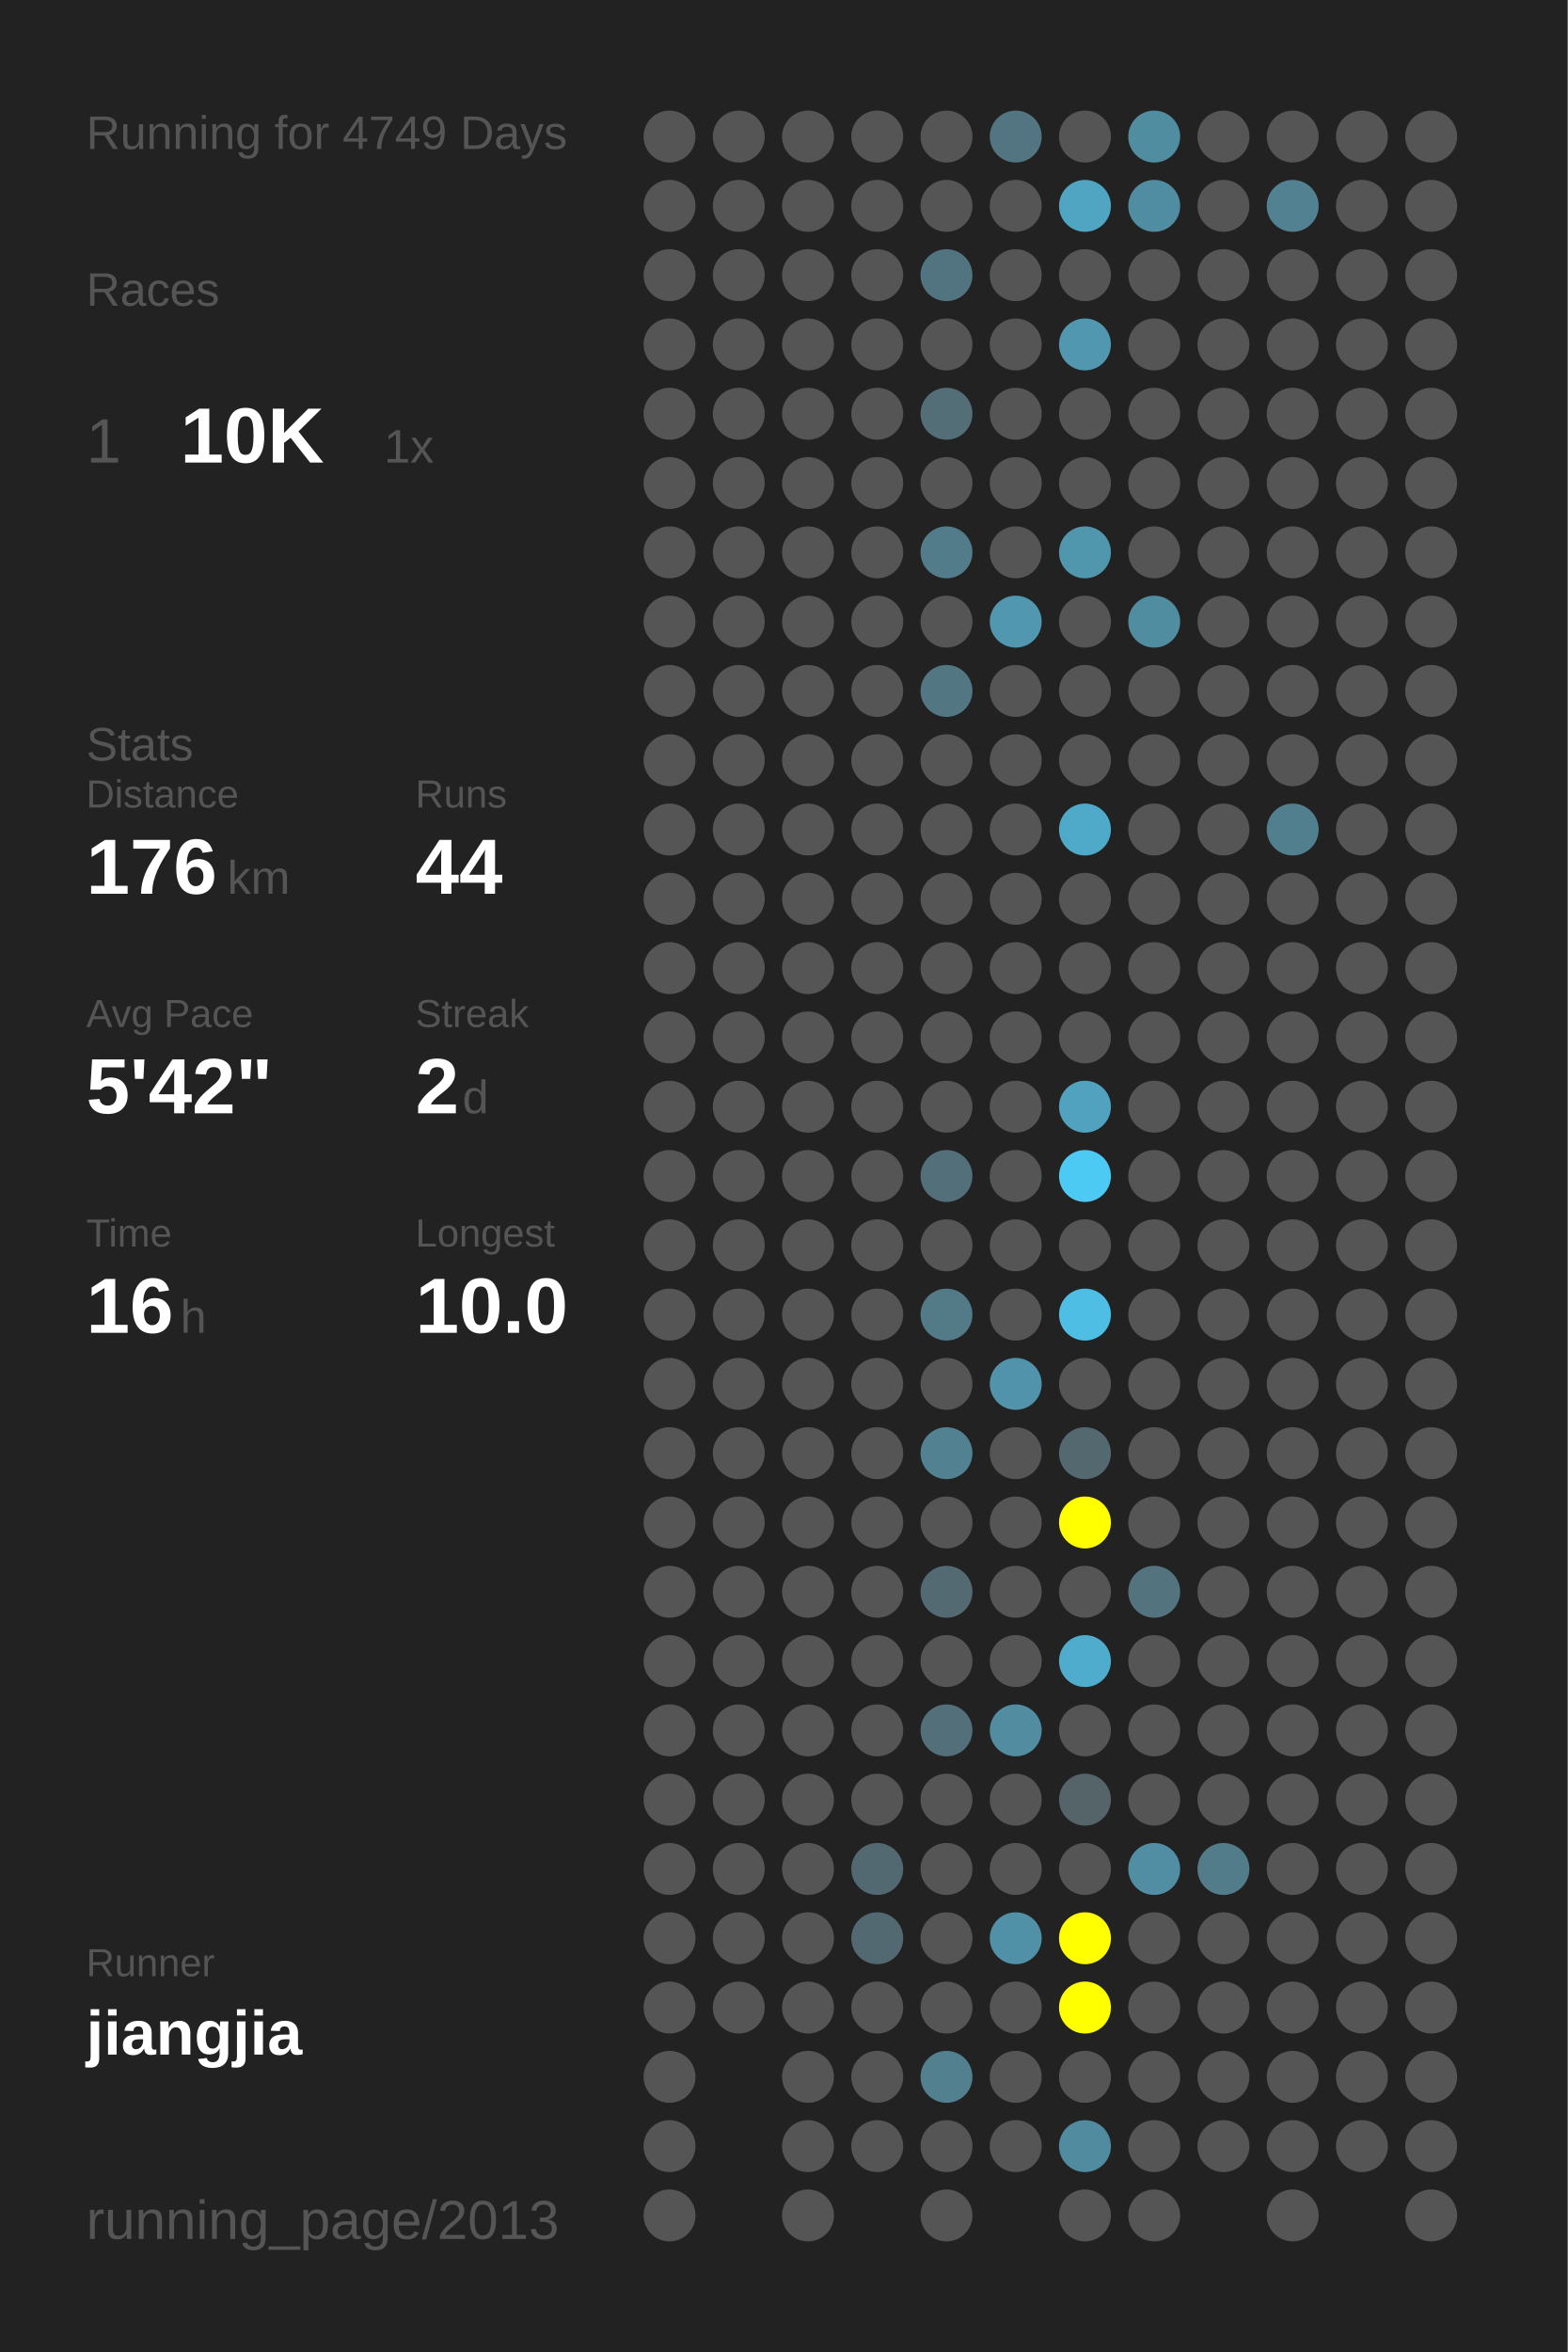
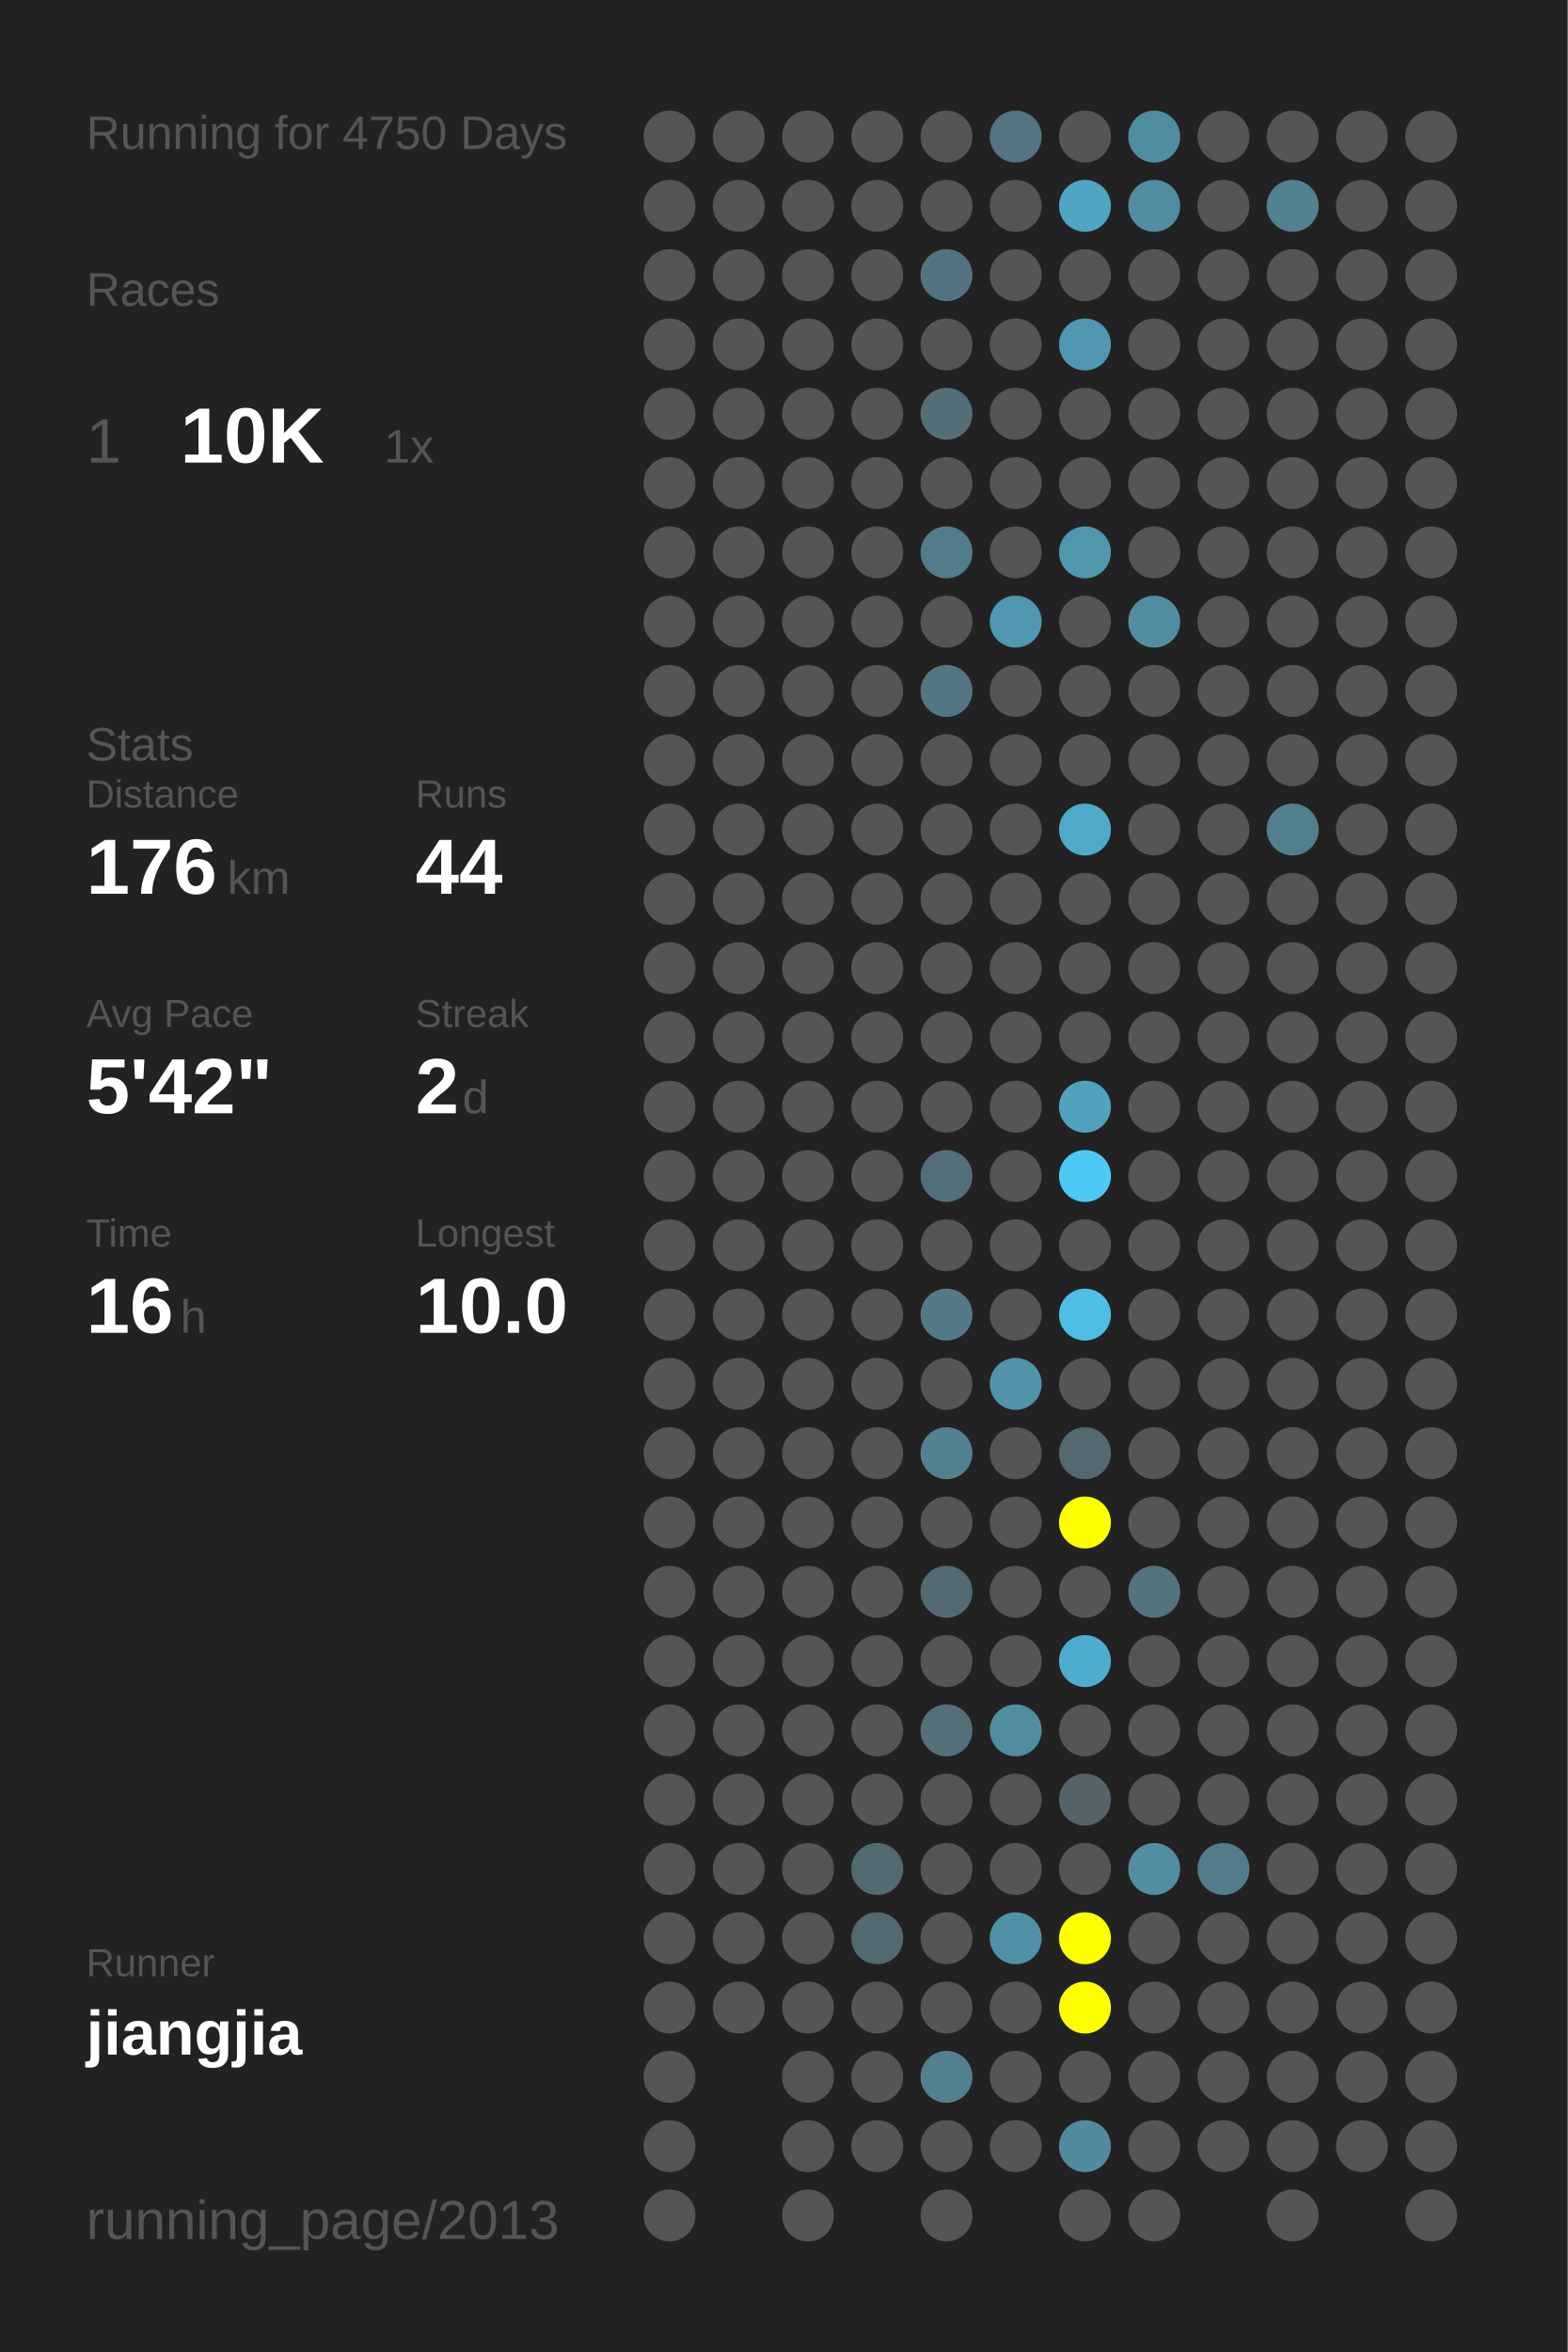
<svg xmlns="http://www.w3.org/2000/svg" baseProfile="full" height="300mm" version="1.1" viewBox="0,0,200,300" width="200mm">
  <defs />
  <rect fill="#222222" height="300" width="200" x="0" y="0" />
-   <text fill="#555555" style="font-size:6px; font-family:Arial;" x="11" y="19">Running for 4749 Days</text>
+   <text fill="#555555" style="font-size:6px; font-family:Arial;" x="11" y="19">Running for 4750 Days</text>
  <text fill="#555555" style="font-size:6px; font-family:Arial;" x="11" y="39">Races</text>
  <text fill="#555555" style="font-size:8px; font-family:Arial;" x="11" y="59">1</text>
  <text fill="#FFFFFF" style="font-size:10px; font-family:Arial; font-weight:bold;" x="23" y="59">10K</text>
  <text fill="#555555" style="font-size:6px; font-family:Arial;" x="49" y="59">1x</text>
  <text fill="#555555" style="font-size:6px; font-family:Arial;" x="11" y="97">Stats</text>
  <text fill="#555555" style="font-size:5px; font-family:Arial;" x="11" y="103">Distance</text>
  <text fill="#FFFFFF" style="font-size:10px; font-family:Arial; font-weight:bold;" x="11" y="114">176</text>
  <text fill="#555555" style="font-size:6px; font-family:Arial;" x="29" y="114">km</text>
  <text fill="#555555" style="font-size:5px; font-family:Arial;" x="53" y="103">Runs</text>
  <text fill="#FFFFFF" style="font-size:10px; font-family:Arial; font-weight:bold;" x="53" y="114">44</text>
  <text fill="#555555" style="font-size:5px; font-family:Arial;" x="11" y="131">Avg Pace</text>
  <text fill="#FFFFFF" style="font-size:10px; font-family:Arial; font-weight:bold;" x="11" y="142">5'42"</text>
  <text fill="#555555" style="font-size:5px; font-family:Arial;" x="53" y="131">Streak</text>
  <text fill="#FFFFFF" style="font-size:10px; font-family:Arial; font-weight:bold;" x="53" y="142">2</text>
  <text fill="#555555" style="font-size:6px; font-family:Arial;" x="59" y="142">d</text>
  <text fill="#555555" style="font-size:5px; font-family:Arial;" x="11" y="159">Time</text>
  <text fill="#FFFFFF" style="font-size:10px; font-family:Arial; font-weight:bold;" x="11" y="170">16</text>
  <text fill="#555555" style="font-size:6px; font-family:Arial;" x="23" y="170">h</text>
  <text fill="#555555" style="font-size:5px; font-family:Arial;" x="53" y="159">Longest</text>
  <text fill="#FFFFFF" style="font-size:10px; font-family:Arial; font-weight:bold;" x="53" y="170">10.0</text>
  <text fill="#555555" style="font-size:5px; font-family:Arial;" x="11" y="252.065">Runner</text>
  <text fill="#FFFFFF" style="font-size:8px; font-family:Arial; font-weight:bold;" x="11" y="262.065">jiangjia</text>
  <text fill="#555555" style="font-size:7px; font-family:Arial;" x="11" y="285.581">running_page/2013</text>
  <circle cx="85.417" cy="17.419" fill="#555555" r="3.312" />
  <circle cx="85.417" cy="26.258" fill="#555555" r="3.312" />
  <circle cx="85.417" cy="35.097" fill="#555555" r="3.312" />
  <circle cx="85.417" cy="43.935" fill="#555555" r="3.312" />
  <circle cx="85.417" cy="52.774" fill="#555555" r="3.312" />
  <circle cx="85.417" cy="61.613" fill="#555555" r="3.312" />
  <circle cx="85.417" cy="70.452" fill="#555555" r="3.312" />
  <circle cx="85.417" cy="79.29" fill="#555555" r="3.312" />
  <circle cx="85.417" cy="88.129" fill="#555555" r="3.312" />
  <circle cx="85.417" cy="96.968" fill="#555555" r="3.312" />
  <circle cx="85.417" cy="105.806" fill="#555555" r="3.312" />
  <circle cx="85.417" cy="114.645" fill="#555555" r="3.312" />
  <circle cx="85.417" cy="123.484" fill="#555555" r="3.312" />
  <circle cx="85.417" cy="132.323" fill="#555555" r="3.312" />
  <circle cx="85.417" cy="141.161" fill="#555555" r="3.312" />
  <circle cx="85.417" cy="150" fill="#555555" r="3.312" />
  <circle cx="85.417" cy="158.839" fill="#555555" r="3.312" />
  <circle cx="85.417" cy="167.677" fill="#555555" r="3.312" />
  <circle cx="85.417" cy="176.516" fill="#555555" r="3.312" />
  <circle cx="85.417" cy="185.355" fill="#555555" r="3.312" />
  <circle cx="85.417" cy="194.194" fill="#555555" r="3.312" />
  <circle cx="85.417" cy="203.032" fill="#555555" r="3.312" />
  <circle cx="85.417" cy="211.871" fill="#555555" r="3.312" />
  <circle cx="85.417" cy="220.71" fill="#555555" r="3.312" />
  <circle cx="85.417" cy="229.548" fill="#555555" r="3.312" />
  <circle cx="85.417" cy="238.387" fill="#555555" r="3.312" />
  <circle cx="85.417" cy="247.226" fill="#555555" r="3.312" />
  <circle cx="85.417" cy="256.065" fill="#555555" r="3.312" />
  <circle cx="85.417" cy="264.903" fill="#555555" r="3.312" />
  <circle cx="85.417" cy="273.742" fill="#555555" r="3.312" />
  <circle cx="85.417" cy="282.581" fill="#555555" r="3.312" />
  <circle cx="94.25" cy="17.419" fill="#555555" r="3.312" />
  <circle cx="94.25" cy="26.258" fill="#555555" r="3.312" />
  <circle cx="94.25" cy="35.097" fill="#555555" r="3.312" />
  <circle cx="94.25" cy="43.935" fill="#555555" r="3.312" />
  <circle cx="94.25" cy="52.774" fill="#555555" r="3.312" />
  <circle cx="94.25" cy="61.613" fill="#555555" r="3.312" />
  <circle cx="94.25" cy="70.452" fill="#555555" r="3.312" />
  <circle cx="94.25" cy="79.29" fill="#555555" r="3.312" />
  <circle cx="94.25" cy="88.129" fill="#555555" r="3.312" />
  <circle cx="94.25" cy="96.968" fill="#555555" r="3.312" />
  <circle cx="94.25" cy="105.806" fill="#555555" r="3.312" />
  <circle cx="94.25" cy="114.645" fill="#555555" r="3.312" />
  <circle cx="94.25" cy="123.484" fill="#555555" r="3.312" />
  <circle cx="94.25" cy="132.323" fill="#555555" r="3.312" />
  <circle cx="94.25" cy="141.161" fill="#555555" r="3.312" />
  <circle cx="94.25" cy="150" fill="#555555" r="3.312" />
  <circle cx="94.25" cy="158.839" fill="#555555" r="3.312" />
  <circle cx="94.25" cy="167.677" fill="#555555" r="3.312" />
  <circle cx="94.25" cy="176.516" fill="#555555" r="3.312" />
  <circle cx="94.25" cy="185.355" fill="#555555" r="3.312" />
  <circle cx="94.25" cy="194.194" fill="#555555" r="3.312" />
  <circle cx="94.25" cy="203.032" fill="#555555" r="3.312" />
  <circle cx="94.25" cy="211.871" fill="#555555" r="3.312" />
  <circle cx="94.25" cy="220.71" fill="#555555" r="3.312" />
  <circle cx="94.25" cy="229.548" fill="#555555" r="3.312" />
  <circle cx="94.25" cy="238.387" fill="#555555" r="3.312" />
  <circle cx="94.25" cy="247.226" fill="#555555" r="3.312" />
  <circle cx="94.25" cy="256.065" fill="#555555" r="3.312" />
  <circle cx="103.083" cy="17.419" fill="#555555" r="3.312" />
  <circle cx="103.083" cy="26.258" fill="#555555" r="3.312" />
  <circle cx="103.083" cy="35.097" fill="#555555" r="3.312" />
  <circle cx="103.083" cy="43.935" fill="#555555" r="3.312" />
  <circle cx="103.083" cy="52.774" fill="#555555" r="3.312" />
  <circle cx="103.083" cy="61.613" fill="#555555" r="3.312" />
  <circle cx="103.083" cy="70.452" fill="#555555" r="3.312" />
  <circle cx="103.083" cy="79.29" fill="#555555" r="3.312" />
  <circle cx="103.083" cy="88.129" fill="#555555" r="3.312" />
  <circle cx="103.083" cy="96.968" fill="#555555" r="3.312" />
  <circle cx="103.083" cy="105.806" fill="#555555" r="3.312" />
  <circle cx="103.083" cy="114.645" fill="#555555" r="3.312" />
  <circle cx="103.083" cy="123.484" fill="#555555" r="3.312" />
  <circle cx="103.083" cy="132.323" fill="#555555" r="3.312" />
  <circle cx="103.083" cy="141.161" fill="#555555" r="3.312" />
  <circle cx="103.083" cy="150" fill="#555555" r="3.312" />
  <circle cx="103.083" cy="158.839" fill="#555555" r="3.312" />
  <circle cx="103.083" cy="167.677" fill="#555555" r="3.312" />
  <circle cx="103.083" cy="176.516" fill="#555555" r="3.312" />
  <circle cx="103.083" cy="185.355" fill="#555555" r="3.312" />
  <circle cx="103.083" cy="194.194" fill="#555555" r="3.312" />
  <circle cx="103.083" cy="203.032" fill="#555555" r="3.312" />
  <circle cx="103.083" cy="211.871" fill="#555555" r="3.312" />
  <circle cx="103.083" cy="220.71" fill="#555555" r="3.312" />
  <circle cx="103.083" cy="229.548" fill="#555555" r="3.312" />
  <circle cx="103.083" cy="238.387" fill="#555555" r="3.312" />
  <circle cx="103.083" cy="247.226" fill="#555555" r="3.312" />
  <circle cx="103.083" cy="256.065" fill="#555555" r="3.312" />
  <circle cx="103.083" cy="264.903" fill="#555555" r="3.312" />
  <circle cx="103.083" cy="273.742" fill="#555555" r="3.312" />
  <circle cx="103.083" cy="282.581" fill="#555555" r="3.312" />
  <circle cx="111.917" cy="17.419" fill="#555555" r="3.312" />
  <circle cx="111.917" cy="26.258" fill="#555555" r="3.312" />
  <circle cx="111.917" cy="35.097" fill="#555555" r="3.312" />
  <circle cx="111.917" cy="43.935" fill="#555555" r="3.312" />
  <circle cx="111.917" cy="52.774" fill="#555555" r="3.312" />
  <circle cx="111.917" cy="61.613" fill="#555555" r="3.312" />
  <circle cx="111.917" cy="70.452" fill="#555555" r="3.312" />
  <circle cx="111.917" cy="79.29" fill="#555555" r="3.312" />
  <circle cx="111.917" cy="88.129" fill="#555555" r="3.312" />
  <circle cx="111.917" cy="96.968" fill="#555555" r="3.312" />
  <circle cx="111.917" cy="105.806" fill="#555555" r="3.312" />
  <circle cx="111.917" cy="114.645" fill="#555555" r="3.312" />
  <circle cx="111.917" cy="123.484" fill="#555555" r="3.312" />
  <circle cx="111.917" cy="132.323" fill="#555555" r="3.312" />
  <circle cx="111.917" cy="141.161" fill="#555555" r="3.312" />
  <circle cx="111.917" cy="150" fill="#555555" r="3.312" />
  <circle cx="111.917" cy="158.839" fill="#555555" r="3.312" />
  <circle cx="111.917" cy="167.677" fill="#555555" r="3.312" />
  <circle cx="111.917" cy="176.516" fill="#555555" r="3.312" />
  <circle cx="111.917" cy="185.355" fill="#555555" r="3.312" />
  <circle cx="111.917" cy="194.194" fill="#555555" r="3.312" />
  <circle cx="111.917" cy="203.032" fill="#555555" r="3.312" />
  <circle cx="111.917" cy="211.871" fill="#555555" r="3.312" />
  <circle cx="111.917" cy="220.71" fill="#555555" r="3.312" />
  <circle cx="111.917" cy="229.548" fill="#555555" r="3.312" />
  <circle cx="111.917" cy="238.387" fill="#536971" r="3.312" />
  <circle cx="111.917" cy="247.226" fill="#536971" r="3.312" />
  <circle cx="111.917" cy="256.065" fill="#555555" r="3.312" />
  <circle cx="111.917" cy="264.903" fill="#555555" r="3.312" />
  <circle cx="111.917" cy="273.742" fill="#555555" r="3.312" />
  <circle cx="120.75" cy="17.419" fill="#555555" r="3.312" />
  <circle cx="120.75" cy="26.258" fill="#555555" r="3.312" />
  <circle cx="120.75" cy="35.097" fill="#527480" r="3.312" />
  <circle cx="120.75" cy="43.935" fill="#555555" r="3.312" />
  <circle cx="120.75" cy="52.774" fill="#536e77" r="3.312" />
  <circle cx="120.75" cy="61.613" fill="#555555" r="3.312" />
  <circle cx="120.75" cy="70.452" fill="#527c8a" r="3.312" />
  <circle cx="120.75" cy="79.29" fill="#555555" r="3.312" />
  <circle cx="120.75" cy="88.129" fill="#527682" r="3.312" />
  <circle cx="120.75" cy="96.968" fill="#555555" r="3.312" />
  <circle cx="120.75" cy="105.806" fill="#555555" r="3.312" />
  <circle cx="120.75" cy="114.645" fill="#555555" r="3.312" />
  <circle cx="120.75" cy="123.484" fill="#555555" r="3.312" />
  <circle cx="120.75" cy="132.323" fill="#555555" r="3.312" />
  <circle cx="120.75" cy="141.161" fill="#555555" r="3.312" />
  <circle cx="120.75" cy="150" fill="#536f79" r="3.312" />
  <circle cx="120.75" cy="158.839" fill="#555555" r="3.312" />
  <circle cx="120.75" cy="167.677" fill="#527a87" r="3.312" />
  <circle cx="120.75" cy="176.516" fill="#555555" r="3.312" />
  <circle cx="120.75" cy="185.355" fill="#528191" r="3.312" />
  <circle cx="120.75" cy="194.194" fill="#555555" r="3.312" />
  <circle cx="120.75" cy="203.032" fill="#536a72" r="3.312" />
  <circle cx="120.75" cy="211.871" fill="#555555" r="3.312" />
  <circle cx="120.75" cy="220.71" fill="#53707a" r="3.312" />
  <circle cx="120.75" cy="229.548" fill="#555555" r="3.312" />
  <circle cx="120.75" cy="238.387" fill="#555555" r="3.312" />
  <circle cx="120.75" cy="247.226" fill="#555555" r="3.312" />
  <circle cx="120.75" cy="256.065" fill="#555555" r="3.312" />
  <circle cx="120.75" cy="264.903" fill="#52808f" r="3.312" />
  <circle cx="120.75" cy="273.742" fill="#555555" r="3.312" />
  <circle cx="120.75" cy="282.581" fill="#555555" r="3.312" />
  <circle cx="129.583" cy="17.419" fill="#527581" r="3.312" />
  <circle cx="129.583" cy="26.258" fill="#555555" r="3.312" />
  <circle cx="129.583" cy="35.097" fill="#555555" r="3.312" />
  <circle cx="129.583" cy="43.935" fill="#555555" r="3.312" />
  <circle cx="129.583" cy="52.774" fill="#555555" r="3.312" />
  <circle cx="129.583" cy="61.613" fill="#555555" r="3.312" />
  <circle cx="129.583" cy="70.452" fill="#555555" r="3.312" />
  <circle cx="129.583" cy="79.29" fill="#5097af" r="3.312" />
  <circle cx="129.583" cy="88.129" fill="#555555" r="3.312" />
  <circle cx="129.583" cy="96.968" fill="#555555" r="3.312" />
  <circle cx="129.583" cy="105.806" fill="#555555" r="3.312" />
  <circle cx="129.583" cy="114.645" fill="#555555" r="3.312" />
  <circle cx="129.583" cy="123.484" fill="#555555" r="3.312" />
  <circle cx="129.583" cy="132.323" fill="#555555" r="3.312" />
  <circle cx="129.583" cy="141.161" fill="#555555" r="3.312" />
  <circle cx="129.583" cy="150" fill="#555555" r="3.312" />
  <circle cx="129.583" cy="158.839" fill="#555555" r="3.312" />
  <circle cx="129.583" cy="167.677" fill="#555555" r="3.312" />
  <circle cx="129.583" cy="176.516" fill="#5093aa" r="3.312" />
  <circle cx="129.583" cy="185.355" fill="#555555" r="3.312" />
  <circle cx="129.583" cy="194.194" fill="#555555" r="3.312" />
  <circle cx="129.583" cy="203.032" fill="#555555" r="3.312" />
  <circle cx="129.583" cy="211.871" fill="#555555" r="3.312" />
  <circle cx="129.583" cy="220.71" fill="#518ca0" r="3.312" />
  <circle cx="129.583" cy="229.548" fill="#555555" r="3.312" />
  <circle cx="129.583" cy="238.387" fill="#555555" r="3.312" />
  <circle cx="129.583" cy="247.226" fill="#5191a7" r="3.312" />
  <circle cx="129.583" cy="256.065" fill="#555555" r="3.312" />
  <circle cx="129.583" cy="264.903" fill="#555555" r="3.312" />
  <circle cx="129.583" cy="273.742" fill="#555555" r="3.312" />
  <circle cx="138.417" cy="17.419" fill="#555555" r="3.312" />
  <circle cx="138.417" cy="26.258" fill="#4fa5c2" r="3.312" />
  <circle cx="138.417" cy="35.097" fill="#555555" r="3.312" />
  <circle cx="138.417" cy="43.935" fill="#5097af" r="3.312" />
  <circle cx="138.417" cy="52.774" fill="#555555" r="3.312" />
  <circle cx="138.417" cy="61.613" fill="#555555" r="3.312" />
  <circle cx="138.417" cy="70.452" fill="#5096ad" r="3.312" />
  <circle cx="138.417" cy="79.29" fill="#555555" r="3.312" />
  <circle cx="138.417" cy="88.129" fill="#555555" r="3.312" />
  <circle cx="138.417" cy="96.968" fill="#555555" r="3.312" />
  <circle cx="138.417" cy="105.806" fill="#4faac9" r="3.312" />
  <circle cx="138.417" cy="114.645" fill="#555555" r="3.312" />
  <circle cx="138.417" cy="123.484" fill="#555555" r="3.312" />
  <circle cx="138.417" cy="132.323" fill="#555555" r="3.312" />
  <circle cx="138.417" cy="141.161" fill="#50a2be" r="3.312" />
  <circle cx="138.417" cy="150" fill="#4dcaf4" r="3.312" />
  <circle cx="138.417" cy="158.839" fill="#555555" r="3.312" />
  <circle cx="138.417" cy="167.677" fill="#4ebee4" r="3.312" />
  <circle cx="138.417" cy="176.516" fill="#555555" r="3.312" />
  <circle cx="138.417" cy="185.355" fill="#53686f" r="3.312" />
  <circle cx="138.417" cy="194.194" fill="#FFFF00" r="3.312" />
  <circle cx="138.417" cy="203.032" fill="#555555" r="3.312" />
  <circle cx="138.417" cy="211.871" fill="#4faccc" r="3.312" />
  <circle cx="138.417" cy="220.71" fill="#555555" r="3.312" />
  <circle cx="138.417" cy="229.548" fill="#546469" r="3.312" />
  <circle cx="138.417" cy="238.387" fill="#555555" r="3.312" />
  <circle cx="138.417" cy="247.226" fill="#FFFF00" r="3.312" />
  <circle cx="138.417" cy="256.065" fill="#FFFF00" r="3.312" />
  <circle cx="138.417" cy="264.903" fill="#555555" r="3.312" />
  <circle cx="138.417" cy="273.742" fill="#518b9f" r="3.312" />
  <circle cx="138.417" cy="282.581" fill="#555555" r="3.312" />
  <circle cx="147.25" cy="17.419" fill="#518da1" r="3.312" />
  <circle cx="147.25" cy="26.258" fill="#518da2" r="3.312" />
  <circle cx="147.25" cy="35.097" fill="#555555" r="3.312" />
  <circle cx="147.25" cy="43.935" fill="#555555" r="3.312" />
  <circle cx="147.25" cy="52.774" fill="#555555" r="3.312" />
  <circle cx="147.25" cy="61.613" fill="#555555" r="3.312" />
  <circle cx="147.25" cy="70.452" fill="#555555" r="3.312" />
  <circle cx="147.25" cy="79.29" fill="#518da1" r="3.312" />
  <circle cx="147.25" cy="88.129" fill="#555555" r="3.312" />
  <circle cx="147.25" cy="96.968" fill="#555555" r="3.312" />
  <circle cx="147.25" cy="105.806" fill="#555555" r="3.312" />
  <circle cx="147.25" cy="114.645" fill="#555555" r="3.312" />
  <circle cx="147.25" cy="123.484" fill="#555555" r="3.312" />
  <circle cx="147.25" cy="132.323" fill="#555555" r="3.312" />
  <circle cx="147.25" cy="141.161" fill="#555555" r="3.312" />
  <circle cx="147.25" cy="150" fill="#555555" r="3.312" />
  <circle cx="147.25" cy="158.839" fill="#555555" r="3.312" />
  <circle cx="147.25" cy="167.677" fill="#555555" r="3.312" />
  <circle cx="147.25" cy="176.516" fill="#555555" r="3.312" />
  <circle cx="147.25" cy="185.355" fill="#555555" r="3.312" />
  <circle cx="147.25" cy="194.194" fill="#555555" r="3.312" />
  <circle cx="147.25" cy="203.032" fill="#53737e" r="3.312" />
  <circle cx="147.25" cy="211.871" fill="#555555" r="3.312" />
  <circle cx="147.25" cy="220.71" fill="#555555" r="3.312" />
  <circle cx="147.25" cy="229.548" fill="#555555" r="3.312" />
  <circle cx="147.25" cy="238.387" fill="#518ea3" r="3.312" />
  <circle cx="147.25" cy="247.226" fill="#555555" r="3.312" />
  <circle cx="147.25" cy="256.065" fill="#555555" r="3.312" />
  <circle cx="147.25" cy="264.903" fill="#555555" r="3.312" />
  <circle cx="147.25" cy="273.742" fill="#555555" r="3.312" />
  <circle cx="147.25" cy="282.581" fill="#555555" r="3.312" />
  <circle cx="156.083" cy="17.419" fill="#555555" r="3.312" />
  <circle cx="156.083" cy="26.258" fill="#555555" r="3.312" />
  <circle cx="156.083" cy="35.097" fill="#555555" r="3.312" />
  <circle cx="156.083" cy="43.935" fill="#555555" r="3.312" />
  <circle cx="156.083" cy="52.774" fill="#555555" r="3.312" />
  <circle cx="156.083" cy="61.613" fill="#555555" r="3.312" />
  <circle cx="156.083" cy="70.452" fill="#555555" r="3.312" />
  <circle cx="156.083" cy="79.29" fill="#555555" r="3.312" />
  <circle cx="156.083" cy="88.129" fill="#555555" r="3.312" />
  <circle cx="156.083" cy="96.968" fill="#555555" r="3.312" />
  <circle cx="156.083" cy="105.806" fill="#555555" r="3.312" />
  <circle cx="156.083" cy="114.645" fill="#555555" r="3.312" />
  <circle cx="156.083" cy="123.484" fill="#555555" r="3.312" />
  <circle cx="156.083" cy="132.323" fill="#555555" r="3.312" />
  <circle cx="156.083" cy="141.161" fill="#555555" r="3.312" />
  <circle cx="156.083" cy="150" fill="#555555" r="3.312" />
  <circle cx="156.083" cy="158.839" fill="#555555" r="3.312" />
  <circle cx="156.083" cy="167.677" fill="#555555" r="3.312" />
  <circle cx="156.083" cy="176.516" fill="#555555" r="3.312" />
  <circle cx="156.083" cy="185.355" fill="#555555" r="3.312" />
  <circle cx="156.083" cy="194.194" fill="#555555" r="3.312" />
  <circle cx="156.083" cy="203.032" fill="#555555" r="3.312" />
  <circle cx="156.083" cy="211.871" fill="#555555" r="3.312" />
  <circle cx="156.083" cy="220.71" fill="#555555" r="3.312" />
  <circle cx="156.083" cy="229.548" fill="#555555" r="3.312" />
  <circle cx="156.083" cy="238.387" fill="#527c8a" r="3.312" />
  <circle cx="156.083" cy="247.226" fill="#555555" r="3.312" />
  <circle cx="156.083" cy="256.065" fill="#555555" r="3.312" />
  <circle cx="156.083" cy="264.903" fill="#555555" r="3.312" />
  <circle cx="156.083" cy="273.742" fill="#555555" r="3.312" />
  <circle cx="164.917" cy="17.419" fill="#555555" r="3.312" />
  <circle cx="164.917" cy="26.258" fill="#528191" r="3.312" />
  <circle cx="164.917" cy="35.097" fill="#555555" r="3.312" />
  <circle cx="164.917" cy="43.935" fill="#555555" r="3.312" />
  <circle cx="164.917" cy="52.774" fill="#555555" r="3.312" />
  <circle cx="164.917" cy="61.613" fill="#555555" r="3.312" />
  <circle cx="164.917" cy="70.452" fill="#555555" r="3.312" />
  <circle cx="164.917" cy="79.29" fill="#555555" r="3.312" />
  <circle cx="164.917" cy="88.129" fill="#555555" r="3.312" />
  <circle cx="164.917" cy="96.968" fill="#555555" r="3.312" />
  <circle cx="164.917" cy="105.806" fill="#527f8e" r="3.312" />
  <circle cx="164.917" cy="114.645" fill="#555555" r="3.312" />
  <circle cx="164.917" cy="123.484" fill="#555555" r="3.312" />
  <circle cx="164.917" cy="132.323" fill="#555555" r="3.312" />
  <circle cx="164.917" cy="141.161" fill="#555555" r="3.312" />
  <circle cx="164.917" cy="150" fill="#555555" r="3.312" />
  <circle cx="164.917" cy="158.839" fill="#555555" r="3.312" />
  <circle cx="164.917" cy="167.677" fill="#555555" r="3.312" />
  <circle cx="164.917" cy="176.516" fill="#555555" r="3.312" />
  <circle cx="164.917" cy="185.355" fill="#555555" r="3.312" />
  <circle cx="164.917" cy="194.194" fill="#555555" r="3.312" />
  <circle cx="164.917" cy="203.032" fill="#555555" r="3.312" />
  <circle cx="164.917" cy="211.871" fill="#555555" r="3.312" />
  <circle cx="164.917" cy="220.71" fill="#555555" r="3.312" />
  <circle cx="164.917" cy="229.548" fill="#555555" r="3.312" />
  <circle cx="164.917" cy="238.387" fill="#555555" r="3.312" />
  <circle cx="164.917" cy="247.226" fill="#555555" r="3.312" />
  <circle cx="164.917" cy="256.065" fill="#555555" r="3.312" />
  <circle cx="164.917" cy="264.903" fill="#555555" r="3.312" />
  <circle cx="164.917" cy="273.742" fill="#555555" r="3.312" />
  <circle cx="164.917" cy="282.581" fill="#555555" r="3.312" />
  <circle cx="173.75" cy="17.419" fill="#555555" r="3.312" />
  <circle cx="173.75" cy="26.258" fill="#555555" r="3.312" />
  <circle cx="173.75" cy="35.097" fill="#555555" r="3.312" />
  <circle cx="173.75" cy="43.935" fill="#555555" r="3.312" />
  <circle cx="173.75" cy="52.774" fill="#555555" r="3.312" />
  <circle cx="173.75" cy="61.613" fill="#555555" r="3.312" />
  <circle cx="173.75" cy="70.452" fill="#555555" r="3.312" />
  <circle cx="173.75" cy="79.29" fill="#555555" r="3.312" />
  <circle cx="173.75" cy="88.129" fill="#555555" r="3.312" />
  <circle cx="173.75" cy="96.968" fill="#555555" r="3.312" />
  <circle cx="173.75" cy="105.806" fill="#555555" r="3.312" />
  <circle cx="173.75" cy="114.645" fill="#555555" r="3.312" />
  <circle cx="173.75" cy="123.484" fill="#555555" r="3.312" />
  <circle cx="173.75" cy="132.323" fill="#555555" r="3.312" />
  <circle cx="173.75" cy="141.161" fill="#555555" r="3.312" />
  <circle cx="173.75" cy="150" fill="#555555" r="3.312" />
  <circle cx="173.75" cy="158.839" fill="#555555" r="3.312" />
  <circle cx="173.75" cy="167.677" fill="#555555" r="3.312" />
  <circle cx="173.75" cy="176.516" fill="#555555" r="3.312" />
  <circle cx="173.75" cy="185.355" fill="#555555" r="3.312" />
  <circle cx="173.75" cy="194.194" fill="#555555" r="3.312" />
  <circle cx="173.75" cy="203.032" fill="#555555" r="3.312" />
  <circle cx="173.75" cy="211.871" fill="#555555" r="3.312" />
  <circle cx="173.75" cy="220.71" fill="#555555" r="3.312" />
  <circle cx="173.75" cy="229.548" fill="#555555" r="3.312" />
  <circle cx="173.75" cy="238.387" fill="#555555" r="3.312" />
  <circle cx="173.75" cy="247.226" fill="#555555" r="3.312" />
  <circle cx="173.75" cy="256.065" fill="#555555" r="3.312" />
  <circle cx="173.75" cy="264.903" fill="#555555" r="3.312" />
  <circle cx="173.75" cy="273.742" fill="#555555" r="3.312" />
  <circle cx="182.583" cy="17.419" fill="#555555" r="3.312" />
  <circle cx="182.583" cy="26.258" fill="#555555" r="3.312" />
  <circle cx="182.583" cy="35.097" fill="#555555" r="3.312" />
  <circle cx="182.583" cy="43.935" fill="#555555" r="3.312" />
  <circle cx="182.583" cy="52.774" fill="#555555" r="3.312" />
  <circle cx="182.583" cy="61.613" fill="#555555" r="3.312" />
  <circle cx="182.583" cy="70.452" fill="#555555" r="3.312" />
  <circle cx="182.583" cy="79.29" fill="#555555" r="3.312" />
  <circle cx="182.583" cy="88.129" fill="#555555" r="3.312" />
  <circle cx="182.583" cy="96.968" fill="#555555" r="3.312" />
  <circle cx="182.583" cy="105.806" fill="#555555" r="3.312" />
  <circle cx="182.583" cy="114.645" fill="#555555" r="3.312" />
  <circle cx="182.583" cy="123.484" fill="#555555" r="3.312" />
  <circle cx="182.583" cy="132.323" fill="#555555" r="3.312" />
  <circle cx="182.583" cy="141.161" fill="#555555" r="3.312" />
  <circle cx="182.583" cy="150" fill="#555555" r="3.312" />
  <circle cx="182.583" cy="158.839" fill="#555555" r="3.312" />
  <circle cx="182.583" cy="167.677" fill="#555555" r="3.312" />
  <circle cx="182.583" cy="176.516" fill="#555555" r="3.312" />
  <circle cx="182.583" cy="185.355" fill="#555555" r="3.312" />
  <circle cx="182.583" cy="194.194" fill="#555555" r="3.312" />
  <circle cx="182.583" cy="203.032" fill="#555555" r="3.312" />
  <circle cx="182.583" cy="211.871" fill="#555555" r="3.312" />
  <circle cx="182.583" cy="220.71" fill="#555555" r="3.312" />
  <circle cx="182.583" cy="229.548" fill="#555555" r="3.312" />
  <circle cx="182.583" cy="238.387" fill="#555555" r="3.312" />
  <circle cx="182.583" cy="247.226" fill="#555555" r="3.312" />
  <circle cx="182.583" cy="256.065" fill="#555555" r="3.312" />
  <circle cx="182.583" cy="264.903" fill="#555555" r="3.312" />
  <circle cx="182.583" cy="273.742" fill="#555555" r="3.312" />
  <circle cx="182.583" cy="282.581" fill="#555555" r="3.312" />
</svg>
